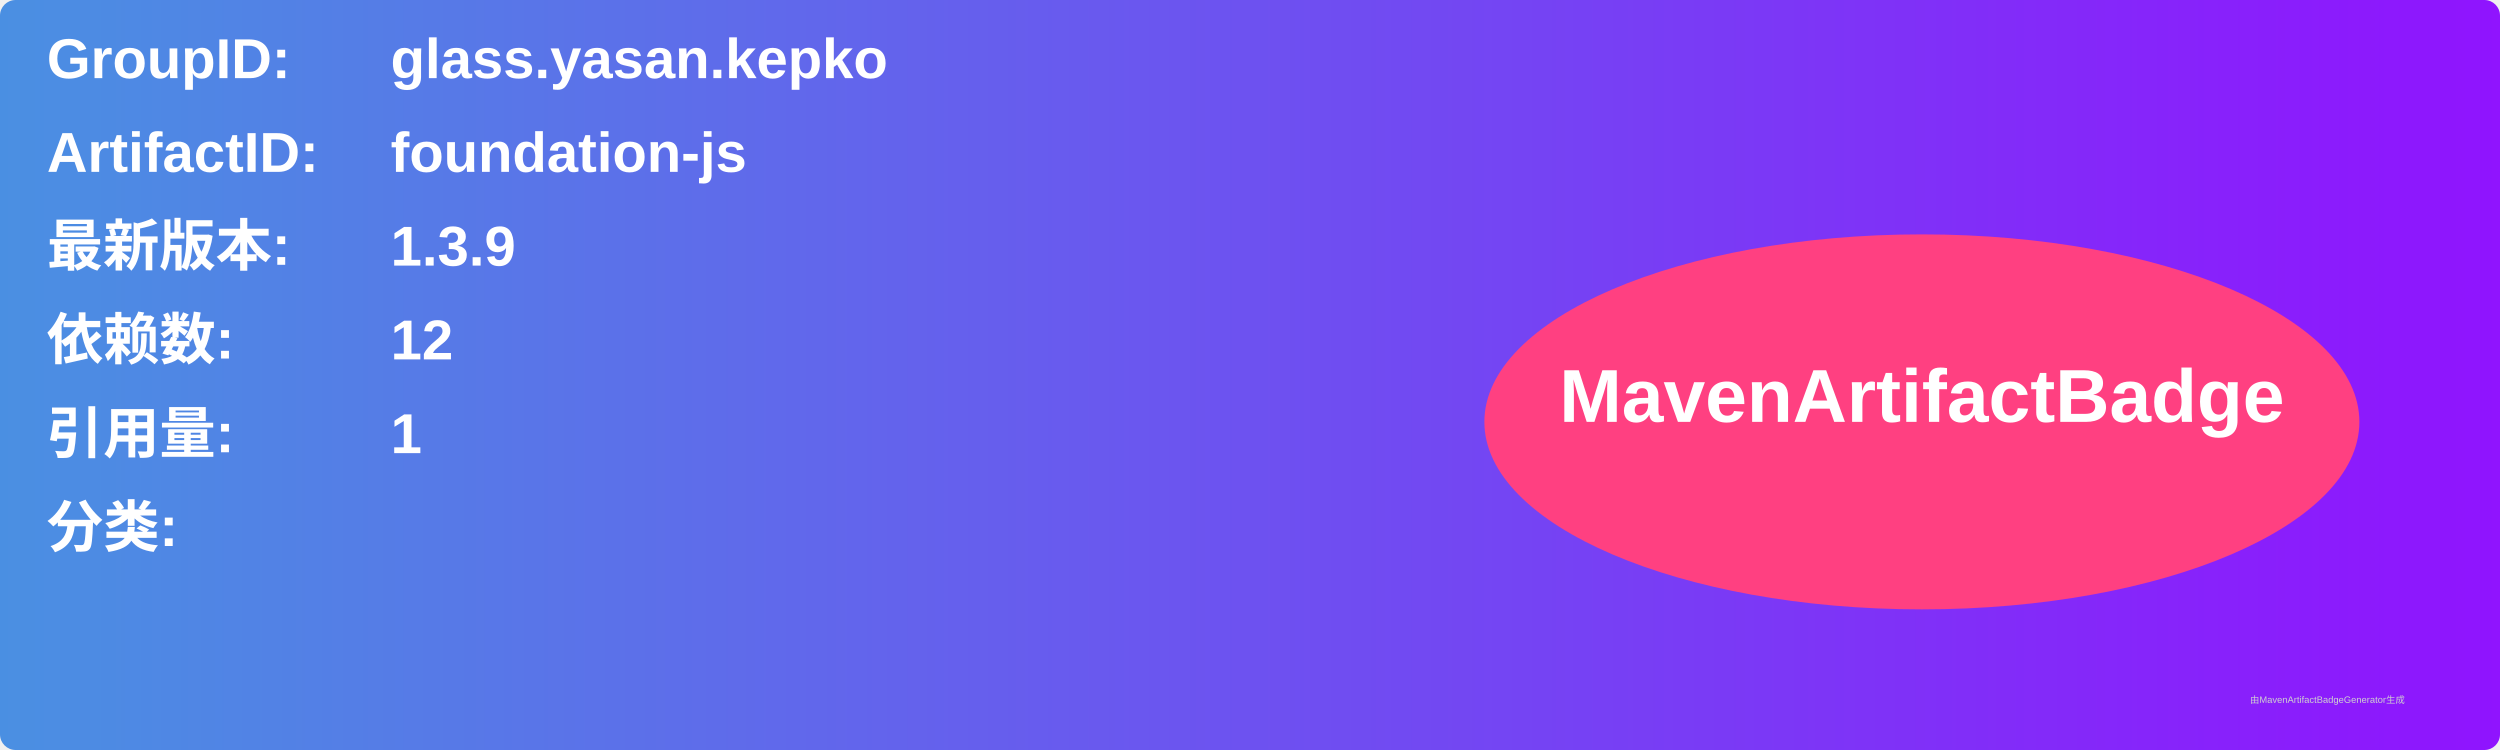
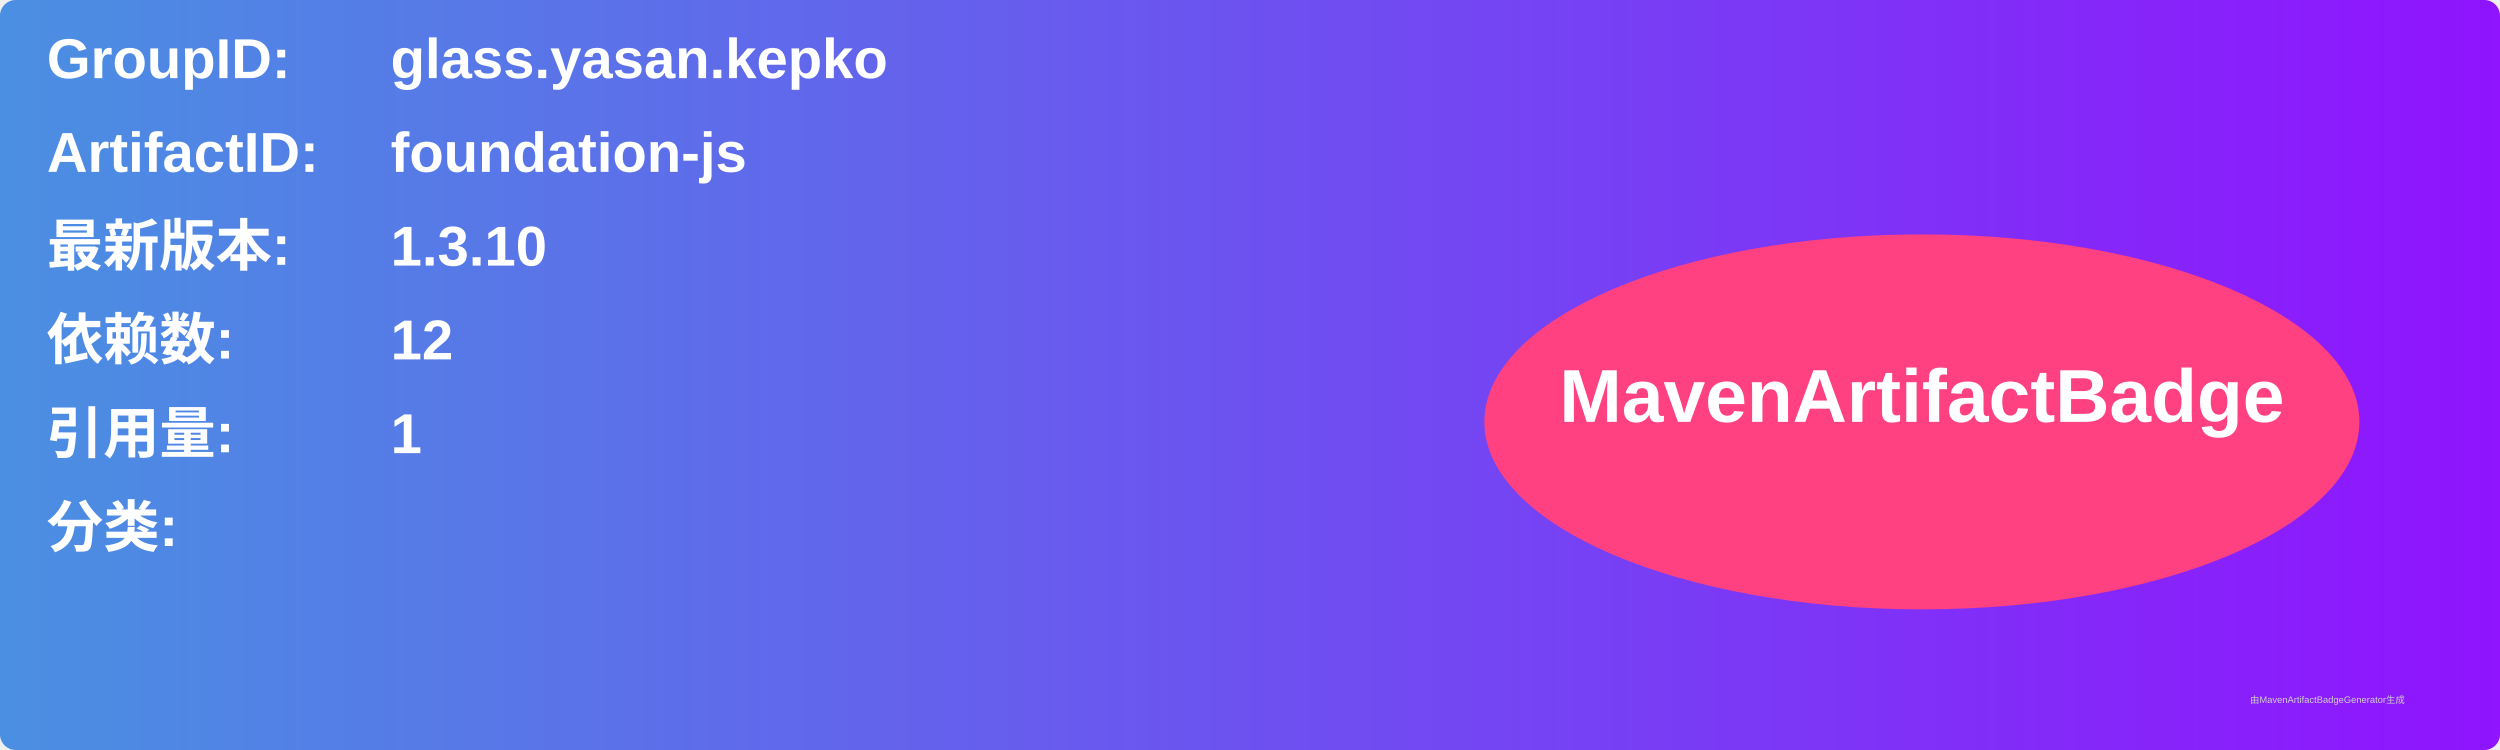
<svg xmlns="http://www.w3.org/2000/svg" width="800" height="240" viewBox="0 0 800 240">
  <linearGradient id="grad" x1="0%" y1="0%" x2="100%" y2="0%">
    <stop offset="0%" stop-color="#4a90e2" />
    <stop offset="100%" stop-color="#9013fe" />
  </linearGradient>
  <rect width="100%" height="100%" rx="5" ry="5" fill="url(#grad)" />
  <g transform="translate(15, 15)">
    <text x="0" y="10" font-family="Arial" font-size="18" fill="white" font-weight="bold" width="260">GroupID:</text>
    <text x="110" y="10" font-family="Arial" font-size="18" fill="white" font-weight="bold" width="460">glass.yasan.kepko</text>
    <text x="0" y="40" font-family="Arial" font-size="18" fill="white" font-weight="bold" width="260">ArtifactID:</text>
    <text x="110" y="40" font-family="Arial" font-size="18" fill="white" font-weight="bold" width="460">foundation-js</text>
    <text x="0" y="70" font-family="Arial" font-size="18" fill="white" font-weight="bold">最新版本:</text>
    <text x="110" y="70" font-family="Arial" font-size="18" fill="white" font-weight="bold">
-       <tspan font-weight="bold">1.3.9</tspan>
+       <tspan font-weight="bold">1.3.10</tspan>
    </text>
    <text x="0" y="100" font-family="Arial" font-size="18" fill="white" font-weight="bold">依赖数: </text>
    <text x="110" y="100" font-family="Arial" font-size="18" fill="white">
      <tspan font-weight="bold">12</tspan>
    </text>
    <text x="0" y="130" font-family="Arial" font-size="18" fill="white" font-weight="bold">引用量: </text>
    <text x="110" y="130" font-family="Arial" font-size="18" fill="white">
      <tspan font-weight="bold">1</tspan>
    </text>
    <text x="0" y="160" font-family="Arial" font-size="18" fill="white" font-weight="bold">分类:</text>
    <text x="10" y="190" font-family="Arial" font-size="10" fill="white">
      <tspan font-weight="bold" />
    </text>
    <ellipse cx="600" cy="120" rx="140" ry="60" fill="#ff4081" />
    <text x="600" y="120" text-anchor="middle" font-family="Arial" font-size="24" fill="white" font-weight="bold">MavenArtifactBadge</text>
  </g>
  <text x="720" y="225" font-family="Arial" font-size="3" fill="#d0d0d0">由MavenArtifactBadgeGenerator生成</text>
</svg>
